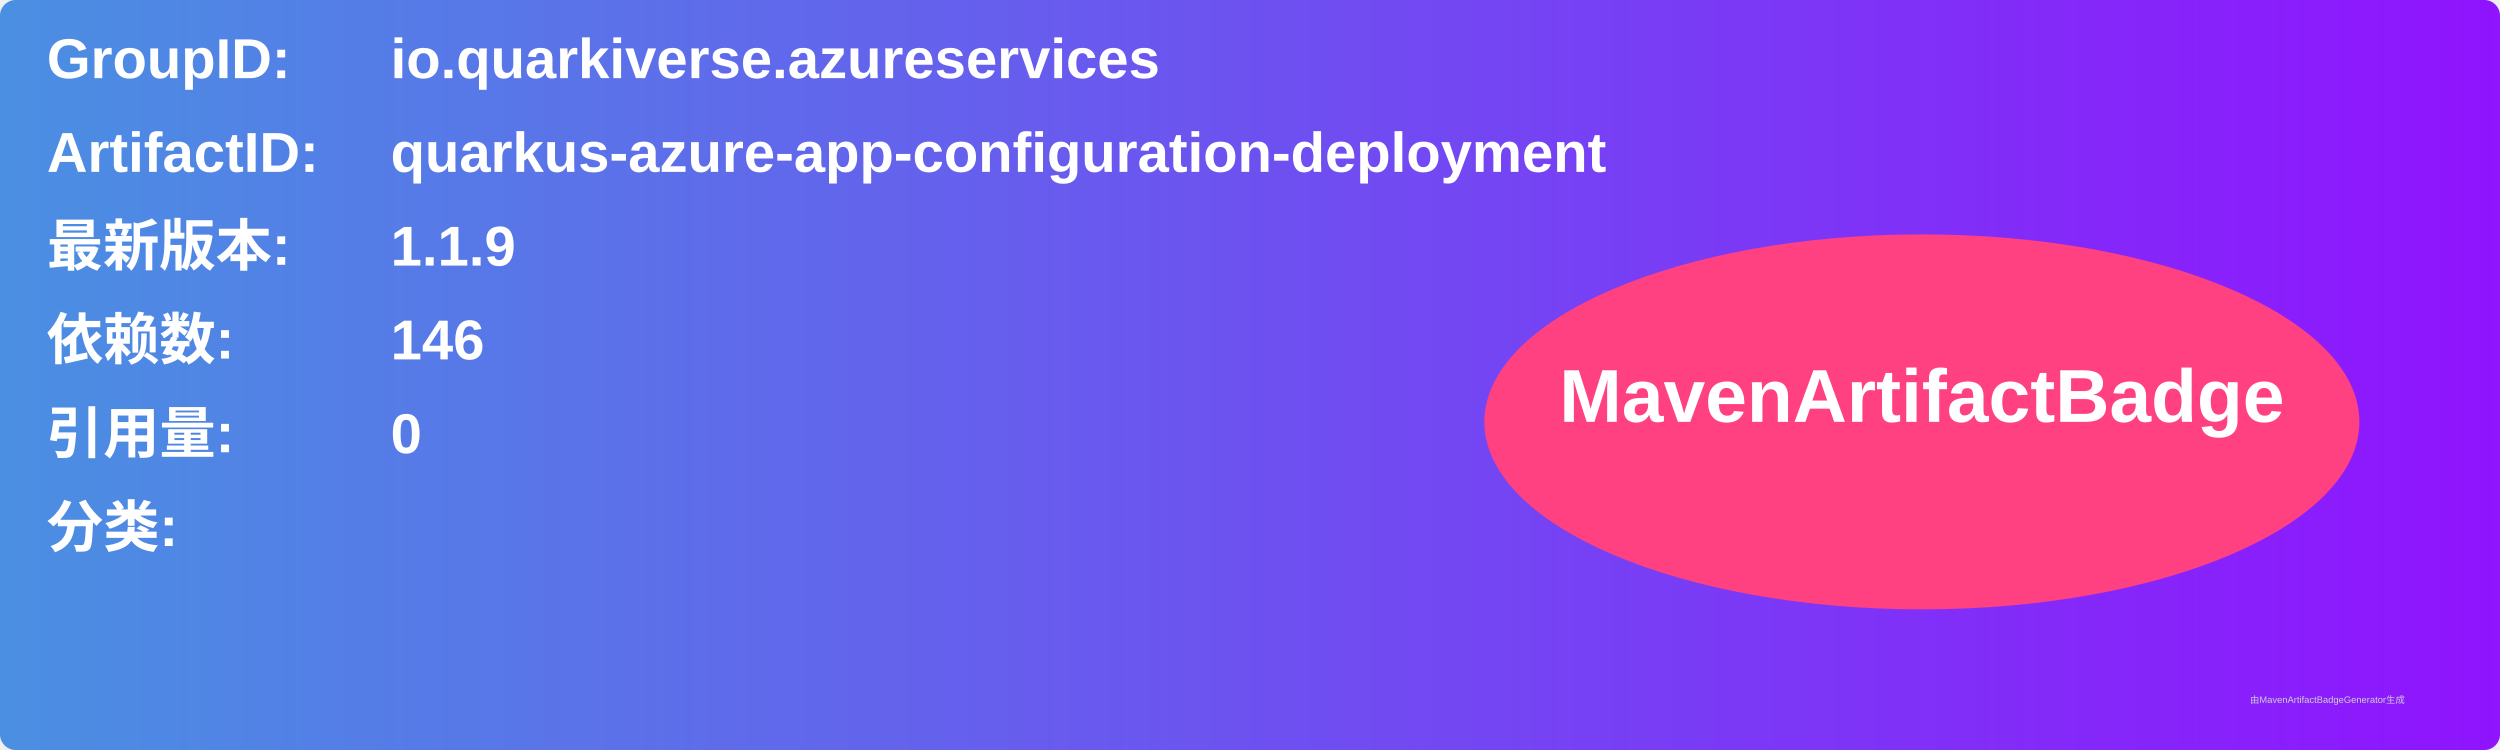
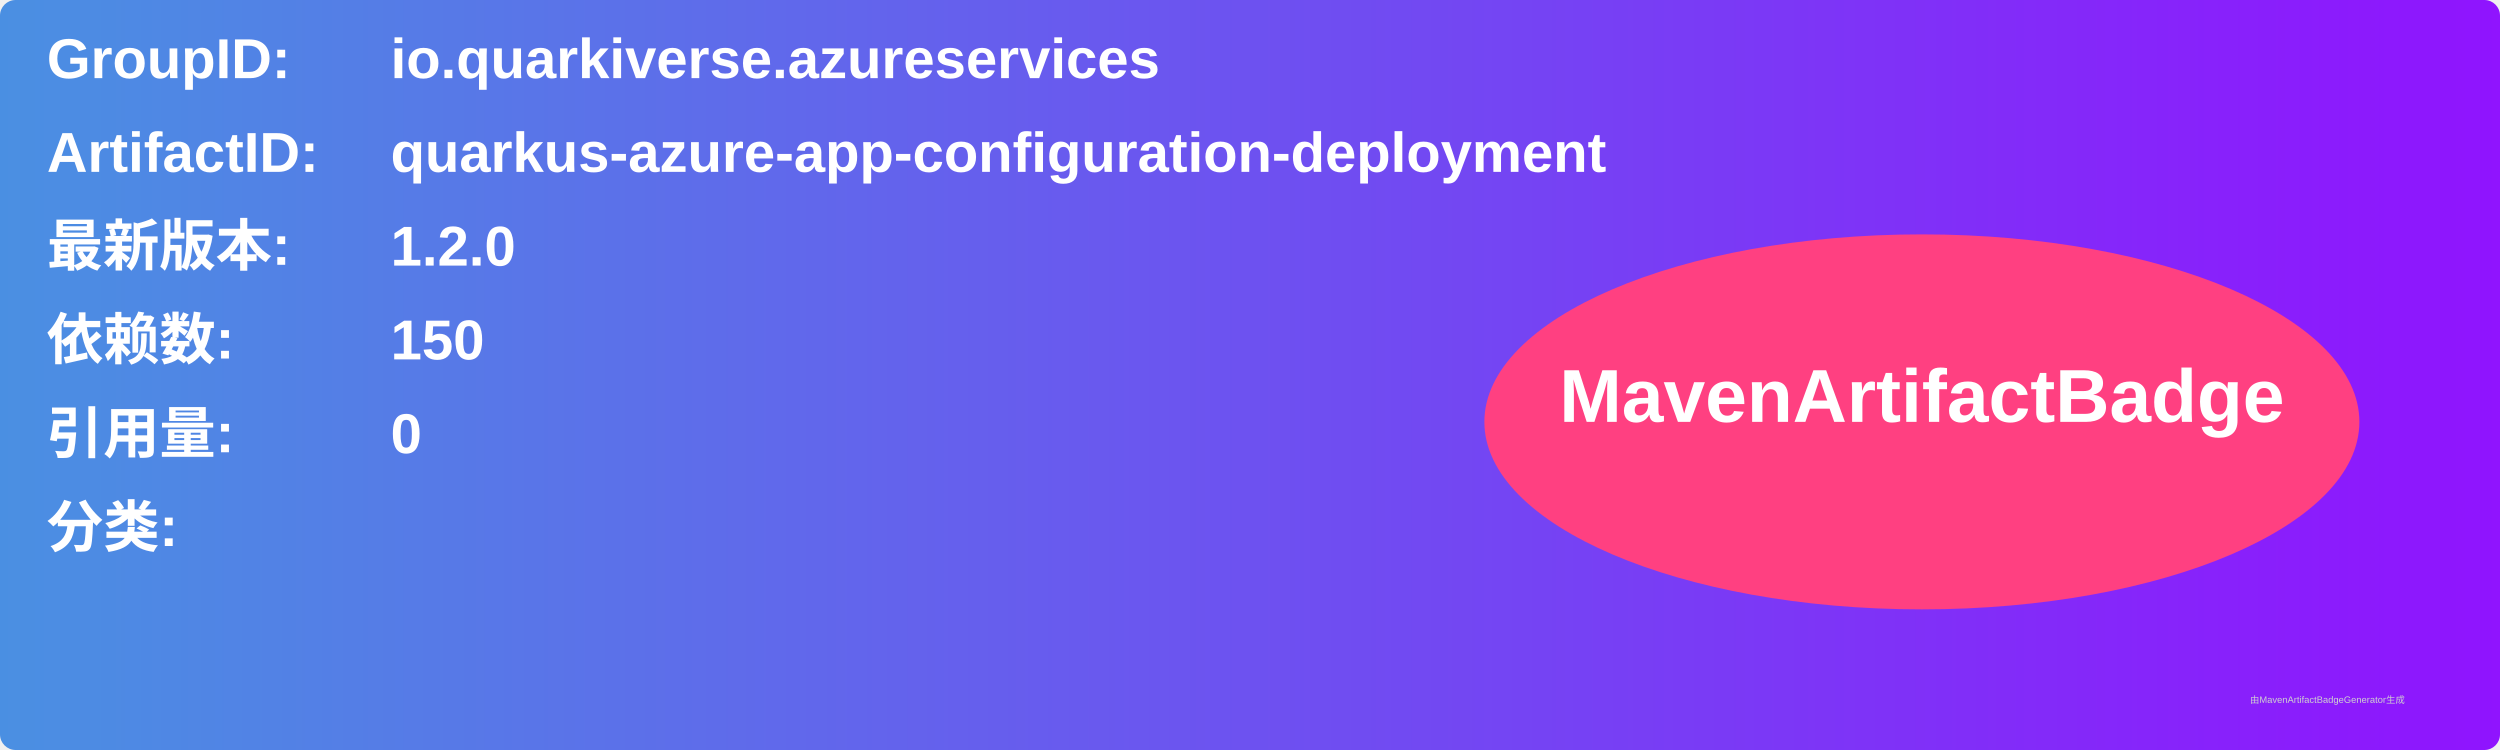
<svg xmlns="http://www.w3.org/2000/svg" width="800" height="240" viewBox="0 0 800 240">
  <linearGradient id="grad" x1="0%" y1="0%" x2="100%" y2="0%">
    <stop offset="0%" stop-color="#4a90e2" />
    <stop offset="100%" stop-color="#9013fe" />
  </linearGradient>
  <rect width="100%" height="100%" rx="5" ry="5" fill="url(#grad)" />
  <g transform="translate(15, 15)">
    <text x="0" y="10" font-family="Arial" font-size="18" fill="white" font-weight="bold" width="260">GroupID:</text>
    <text x="110" y="10" font-family="Arial" font-size="18" fill="white" font-weight="bold" width="460">io.quarkiverse.azureservices</text>
    <text x="0" y="40" font-family="Arial" font-size="18" fill="white" font-weight="bold" width="260">ArtifactID:</text>
    <text x="110" y="40" font-family="Arial" font-size="18" fill="white" font-weight="bold" width="460">quarkus-azure-app-configuration-deployment</text>
    <text x="0" y="70" font-family="Arial" font-size="18" fill="white" font-weight="bold">最新版本:</text>
    <text x="110" y="70" font-family="Arial" font-size="18" fill="white" font-weight="bold">
-       <tspan font-weight="bold">1.1.9</tspan>
+       <tspan font-weight="bold">1.2.0</tspan>
    </text>
    <text x="0" y="100" font-family="Arial" font-size="18" fill="white" font-weight="bold">依赖数: </text>
    <text x="110" y="100" font-family="Arial" font-size="18" fill="white">
-       <tspan font-weight="bold">146</tspan>
+       <tspan font-weight="bold">150</tspan>
    </text>
    <text x="0" y="130" font-family="Arial" font-size="18" fill="white" font-weight="bold">引用量: </text>
    <text x="110" y="130" font-family="Arial" font-size="18" fill="white">
      <tspan font-weight="bold">0</tspan>
    </text>
    <text x="0" y="160" font-family="Arial" font-size="18" fill="white" font-weight="bold">分类:</text>
    <text x="10" y="190" font-family="Arial" font-size="10" fill="white">
      <tspan font-weight="bold" />
    </text>
    <ellipse cx="600" cy="120" rx="140" ry="60" fill="#ff4081" />
    <text x="600" y="120" text-anchor="middle" font-family="Arial" font-size="24" fill="white" font-weight="bold">MavenArtifactBadge</text>
  </g>
  <text x="720" y="225" font-family="Arial" font-size="3" fill="#d0d0d0">由MavenArtifactBadgeGenerator生成</text>
</svg>
